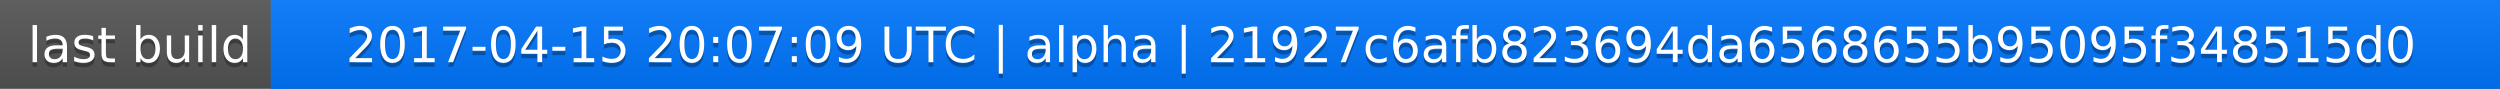
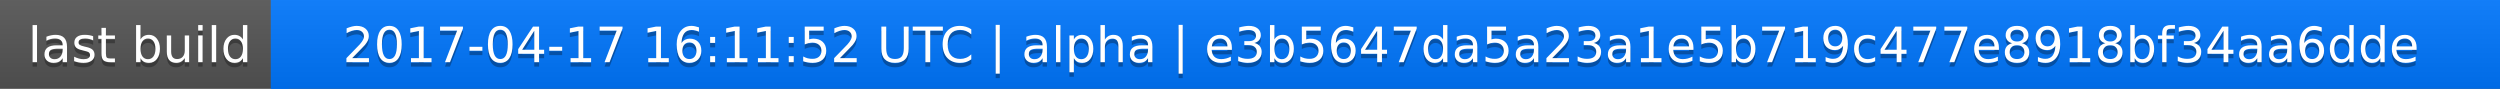
<svg xmlns="http://www.w3.org/2000/svg" width="563" height="20">
  <linearGradient id="a" x2="0" y2="100%">
    <stop offset="0" stop-color="#bbb" stop-opacity=".1" />
    <stop offset="1" stop-opacity=".1" />
  </linearGradient>
  <rect rx="0" width="563" height="20" fill="#555" />
  <rect rx="0" x="61" width="502" height="20" fill="#07f" />
  <path fill="#07f" d="M61 0h4v20h-4z" />
  <rect rx="0" width="563" height="20" fill="url(#a)" />
  <g fill="#fff" text-anchor="middle" font-family="DejaVu Sans,Verdana,Geneva,sans-serif" font-size="11">
    <text x="31.5" y="15" fill="#010101" fill-opacity=".3">last build</text>
    <text x="31.5" y="14">last build</text>
-     <text x="311" y="15" fill="#010101" fill-opacity=".3">2017-04-15 20:07:09 UTC | alpha | 21927c6afb823694da6568655b95095f348515d0</text>
-     <text x="311" y="14">2017-04-15 20:07:09 UTC | alpha | 21927c6afb823694da6568655b95095f348515d0</text>
+     <text x="311" y="15" fill="#010101" fill-opacity=".3">2017-04-17 16:11:52 UTC | alpha | e3b5647da5a23a1e5b719c477e8918bf34aa6dde</text>
+     <text x="311" y="14">2017-04-17 16:11:52 UTC | alpha | e3b5647da5a23a1e5b719c477e8918bf34aa6dde</text>
  </g>
</svg>
